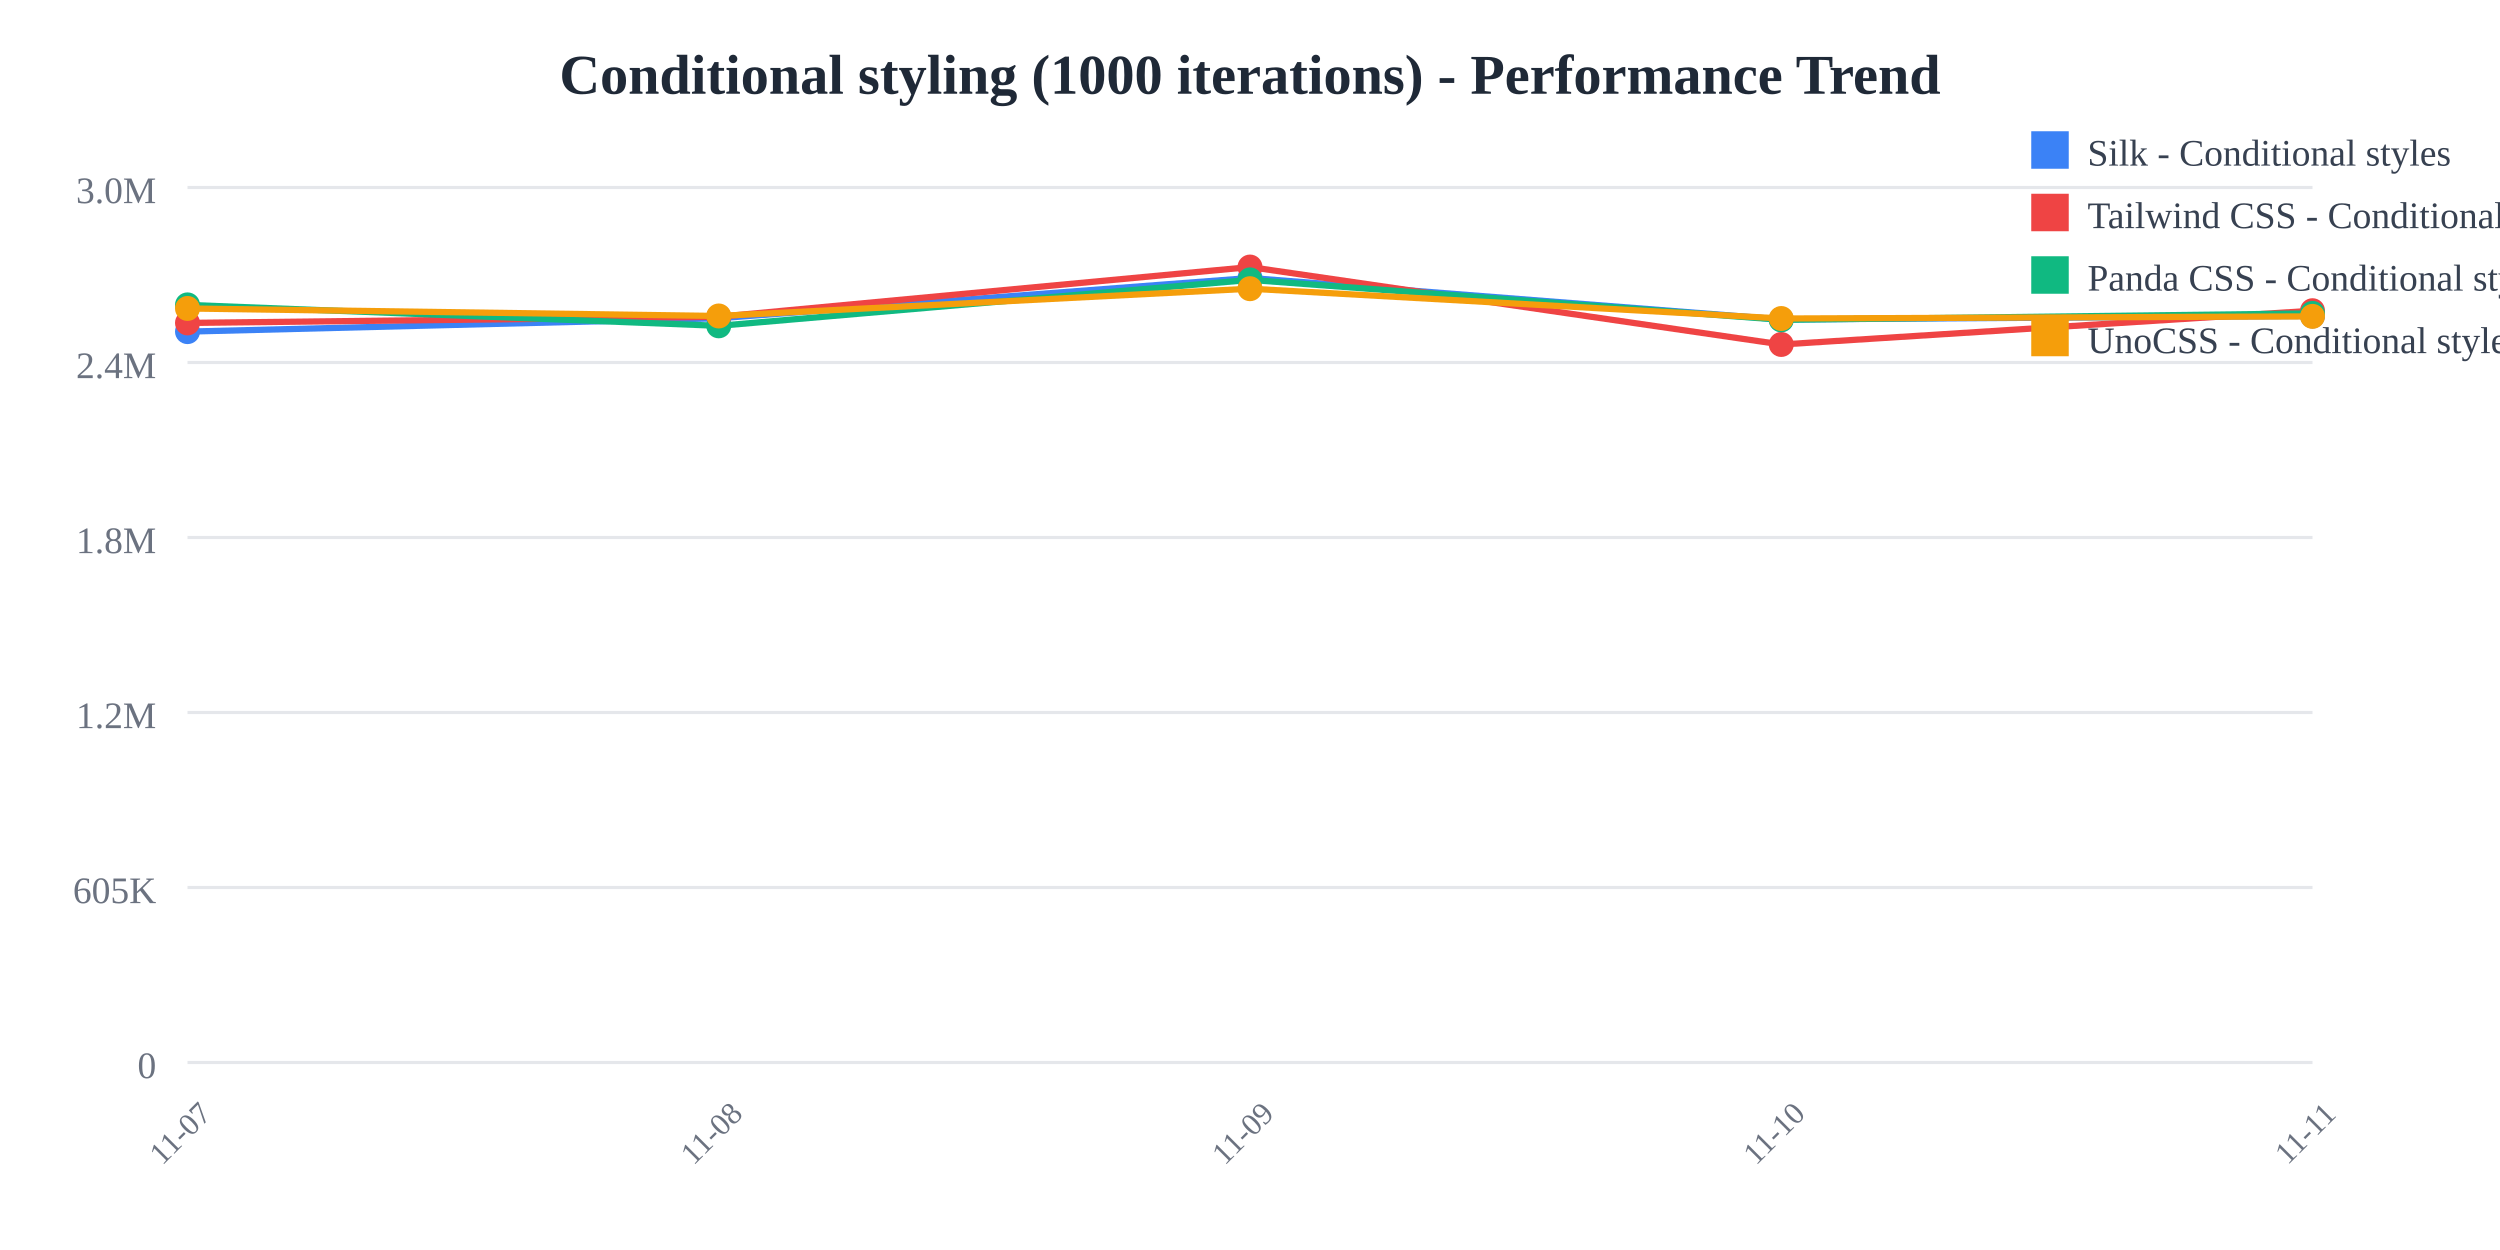
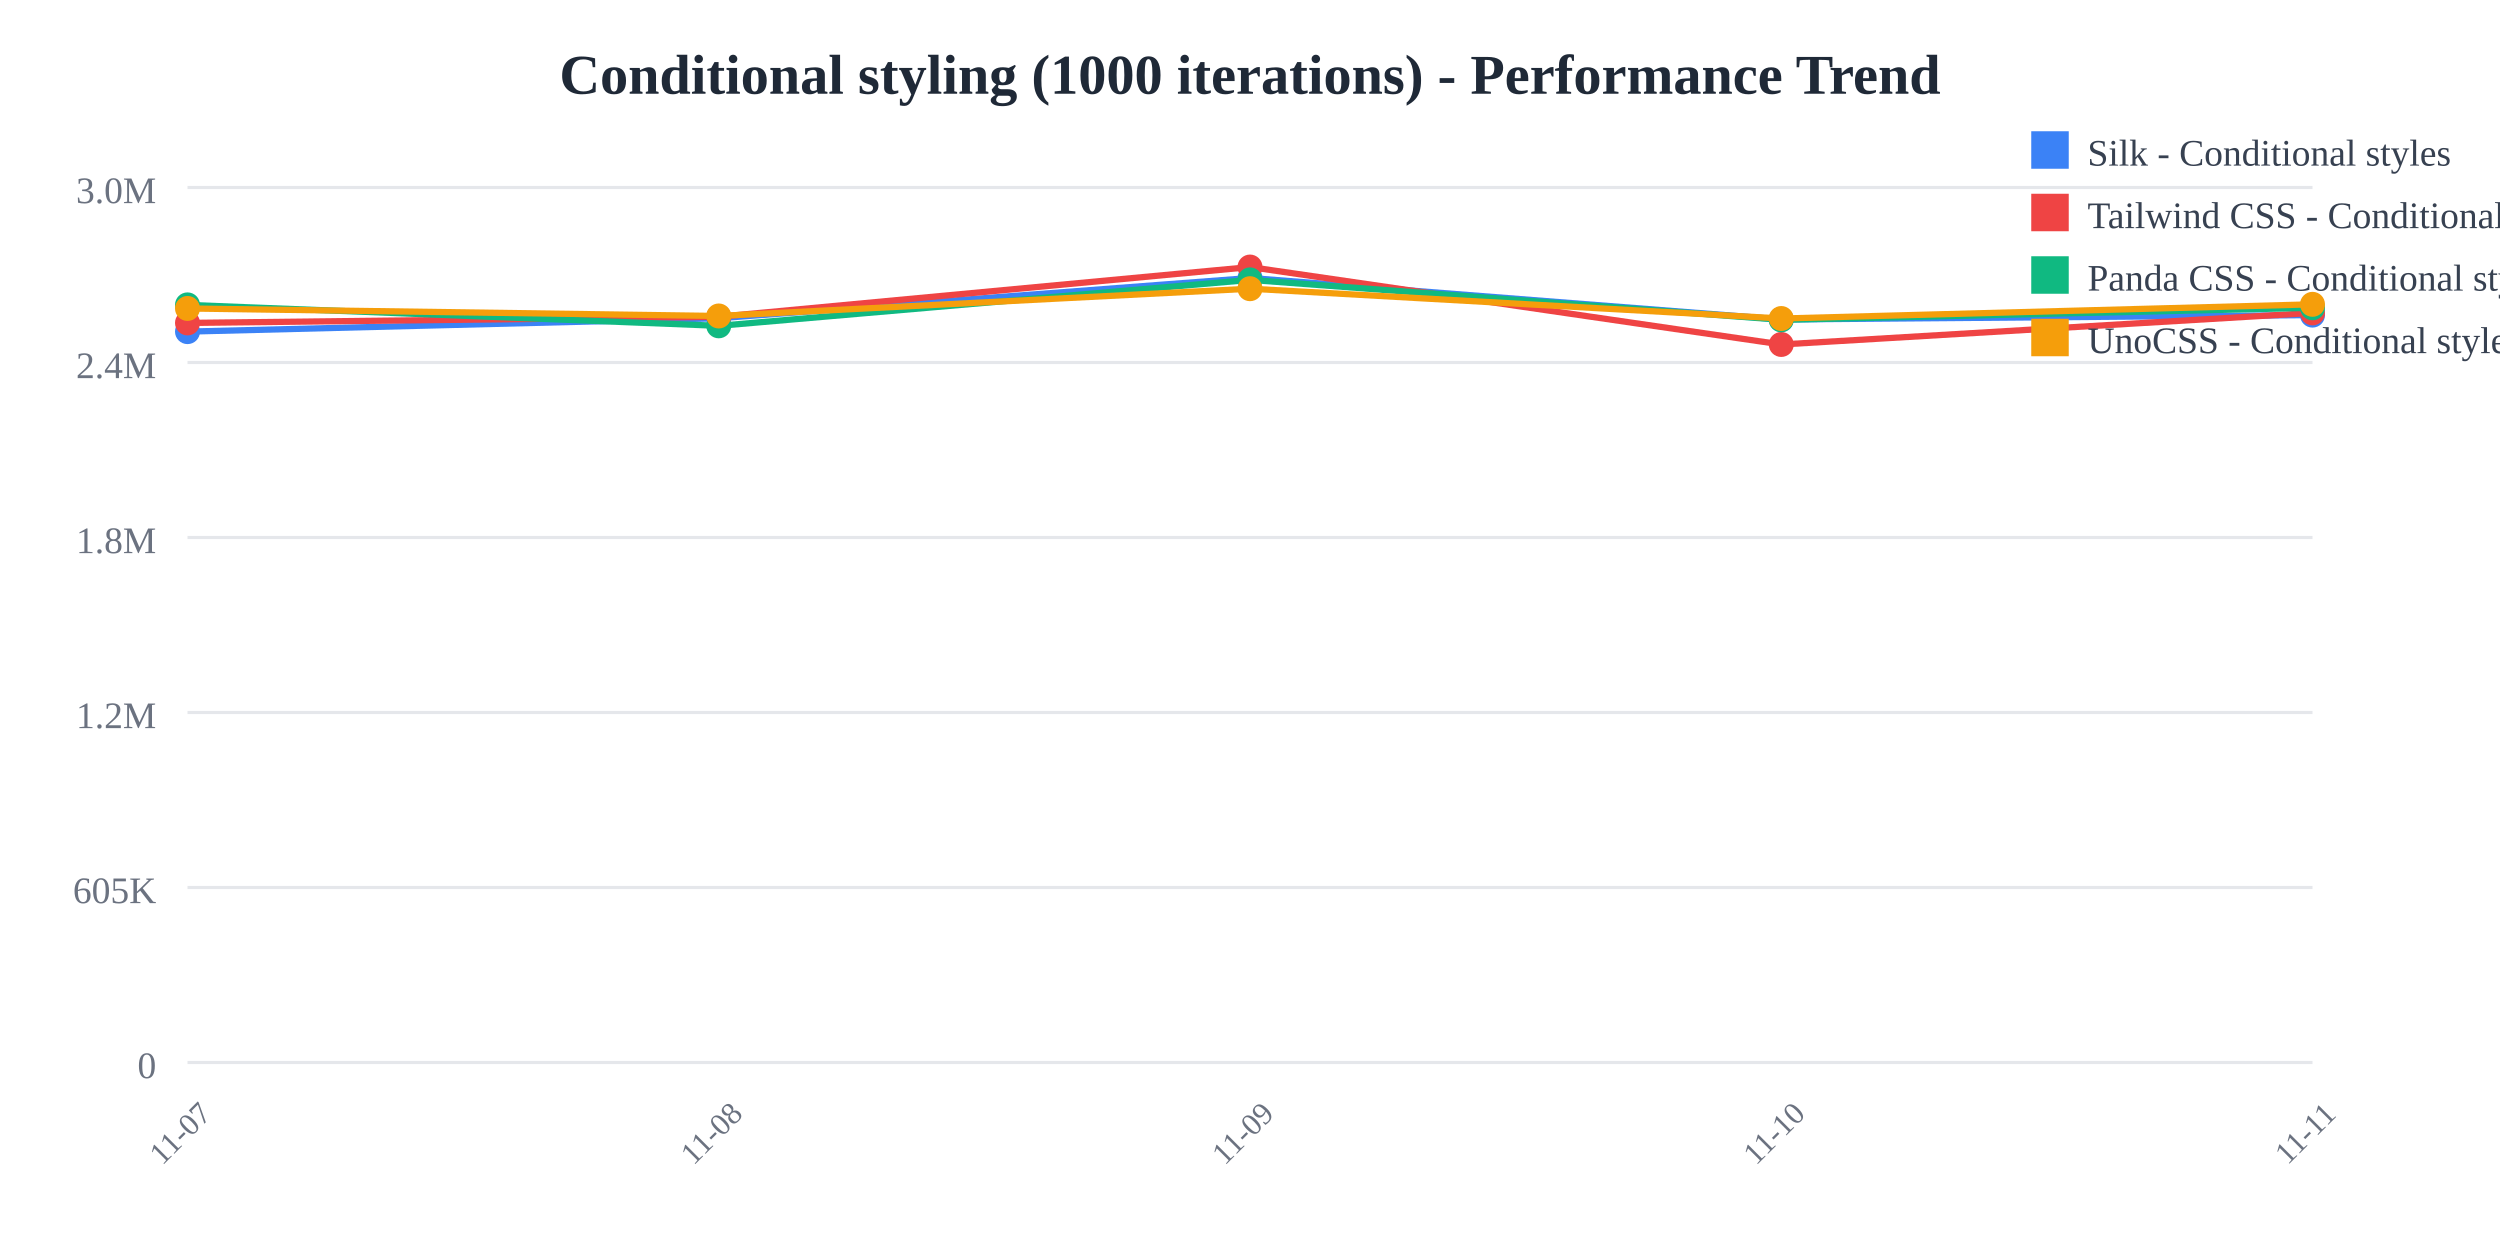
<svg xmlns="http://www.w3.org/2000/svg" width="800" height="400">
  <rect width="800" height="400" fill="white" />
  <text x="400" y="30" text-anchor="middle" font-size="18" font-weight="bold" fill="#1f2937">
    Conditional styling (1000 iterations) - Performance Trend
  </text>
  <line x1="60" y1="60" x2="740" y2="60" stroke="#e5e7eb" stroke-width="1" />
  <text x="50" y="65" text-anchor="end" font-size="12" fill="#6b7280">
    3.0M
  </text>
  <line x1="60" y1="116" x2="740" y2="116" stroke="#e5e7eb" stroke-width="1" />
  <text x="50" y="121" text-anchor="end" font-size="12" fill="#6b7280">
    2.4M
  </text>
  <line x1="60" y1="172" x2="740" y2="172" stroke="#e5e7eb" stroke-width="1" />
  <text x="50" y="177" text-anchor="end" font-size="12" fill="#6b7280">
    1.8M
  </text>
  <line x1="60" y1="228" x2="740" y2="228" stroke="#e5e7eb" stroke-width="1" />
  <text x="50" y="233" text-anchor="end" font-size="12" fill="#6b7280">
    1.2M
  </text>
  <line x1="60" y1="284" x2="740" y2="284" stroke="#e5e7eb" stroke-width="1" />
  <text x="50" y="289" text-anchor="end" font-size="12" fill="#6b7280">
    605K
  </text>
  <line x1="60" y1="340" x2="740" y2="340" stroke="#e5e7eb" stroke-width="1" />
  <text x="50" y="345" text-anchor="end" font-size="12" fill="#6b7280">
    0
  </text>
  <text x="60" y="365" text-anchor="middle" font-size="10" fill="#6b7280" transform="rotate(-45, 60, 365)">
    11-07
  </text>
  <text x="230" y="365" text-anchor="middle" font-size="10" fill="#6b7280" transform="rotate(-45, 230, 365)">
    11-08
  </text>
  <text x="400" y="365" text-anchor="middle" font-size="10" fill="#6b7280" transform="rotate(-45, 400, 365)">
    11-09
  </text>
  <text x="570" y="365" text-anchor="middle" font-size="10" fill="#6b7280" transform="rotate(-45, 570, 365)">
    11-10
  </text>
  <text x="740" y="365" text-anchor="middle" font-size="10" fill="#6b7280" transform="rotate(-45, 740, 365)">
    11-11
  </text>
-   <polyline points="60,106.118 230,101.844 400,88.955 570,102.231 740,101.104" fill="none" stroke="#3b82f6" stroke-width="2" />
+   <polyline points="60,106.118 230,101.844 400,88.955 570,102.231 740,100.833" fill="none" stroke="#3b82f6" stroke-width="2" />
  <circle cx="60" cy="106.118" r="4" fill="#3b82f6" />
  <circle cx="230" cy="101.844" r="4" fill="#3b82f6" />
  <circle cx="400" cy="88.955" r="4" fill="#3b82f6" />
  <circle cx="570" cy="102.231" r="4" fill="#3b82f6" />
-   <circle cx="740" cy="101.104" r="4" fill="#3b82f6" />
-   <polyline points="60,103.335 230,101.365 400,85.455 570,110.231 740,99.426" fill="none" stroke="#ef4444" stroke-width="2" />
+   <circle cx="740" cy="100.833" r="4" fill="#3b82f6" />
+   <polyline points="60,103.335 230,101.365 400,85.455 570,110.231 740,100.128" fill="none" stroke="#ef4444" stroke-width="2" />
  <circle cx="60" cy="103.335" r="4" fill="#ef4444" />
  <circle cx="230" cy="101.365" r="4" fill="#ef4444" />
  <circle cx="400" cy="85.455" r="4" fill="#ef4444" />
  <circle cx="570" cy="110.231" r="4" fill="#ef4444" />
-   <circle cx="740" cy="99.426" r="4" fill="#ef4444" />
-   <polyline points="60,97.568 230,104.263 400,89.563 570,102.354 740,100.289" fill="none" stroke="#10b981" stroke-width="2" />
+   <circle cx="740" cy="100.128" r="4" fill="#ef4444" />
+   <polyline points="60,97.568 230,104.263 400,89.563 570,102.354 740,98.487" fill="none" stroke="#10b981" stroke-width="2" />
  <circle cx="60" cy="97.568" r="4" fill="#10b981" />
  <circle cx="230" cy="104.263" r="4" fill="#10b981" />
  <circle cx="400" cy="89.563" r="4" fill="#10b981" />
  <circle cx="570" cy="102.354" r="4" fill="#10b981" />
-   <circle cx="740" cy="100.289" r="4" fill="#10b981" />
-   <polyline points="60,98.71 230,101.111 400,92.383 570,101.925 740,101.242" fill="none" stroke="#f59e0b" stroke-width="2" />
+   <circle cx="740" cy="98.487" r="4" fill="#10b981" />
+   <polyline points="60,98.71 230,101.111 400,92.383 570,101.925 740,97.384" fill="none" stroke="#f59e0b" stroke-width="2" />
  <circle cx="60" cy="98.71" r="4" fill="#f59e0b" />
  <circle cx="230" cy="101.111" r="4" fill="#f59e0b" />
  <circle cx="400" cy="92.383" r="4" fill="#f59e0b" />
  <circle cx="570" cy="101.925" r="4" fill="#f59e0b" />
-   <circle cx="740" cy="101.242" r="4" fill="#f59e0b" />
+   <circle cx="740" cy="97.384" r="4" fill="#f59e0b" />
  <rect x="650" y="42" width="12" height="12" fill="#3b82f6" />
  <text x="668" y="53" font-size="12" fill="#374151">Silk - Conditional styles</text>
  <rect x="650" y="62" width="12" height="12" fill="#ef4444" />
  <text x="668" y="73" font-size="12" fill="#374151">Tailwind CSS - Conditional styles</text>
  <rect x="650" y="82" width="12" height="12" fill="#10b981" />
  <text x="668" y="93" font-size="12" fill="#374151">Panda CSS - Conditional styles</text>
  <rect x="650" y="102" width="12" height="12" fill="#f59e0b" />
  <text x="668" y="113" font-size="12" fill="#374151">UnoCSS - Conditional styles</text>
</svg>
